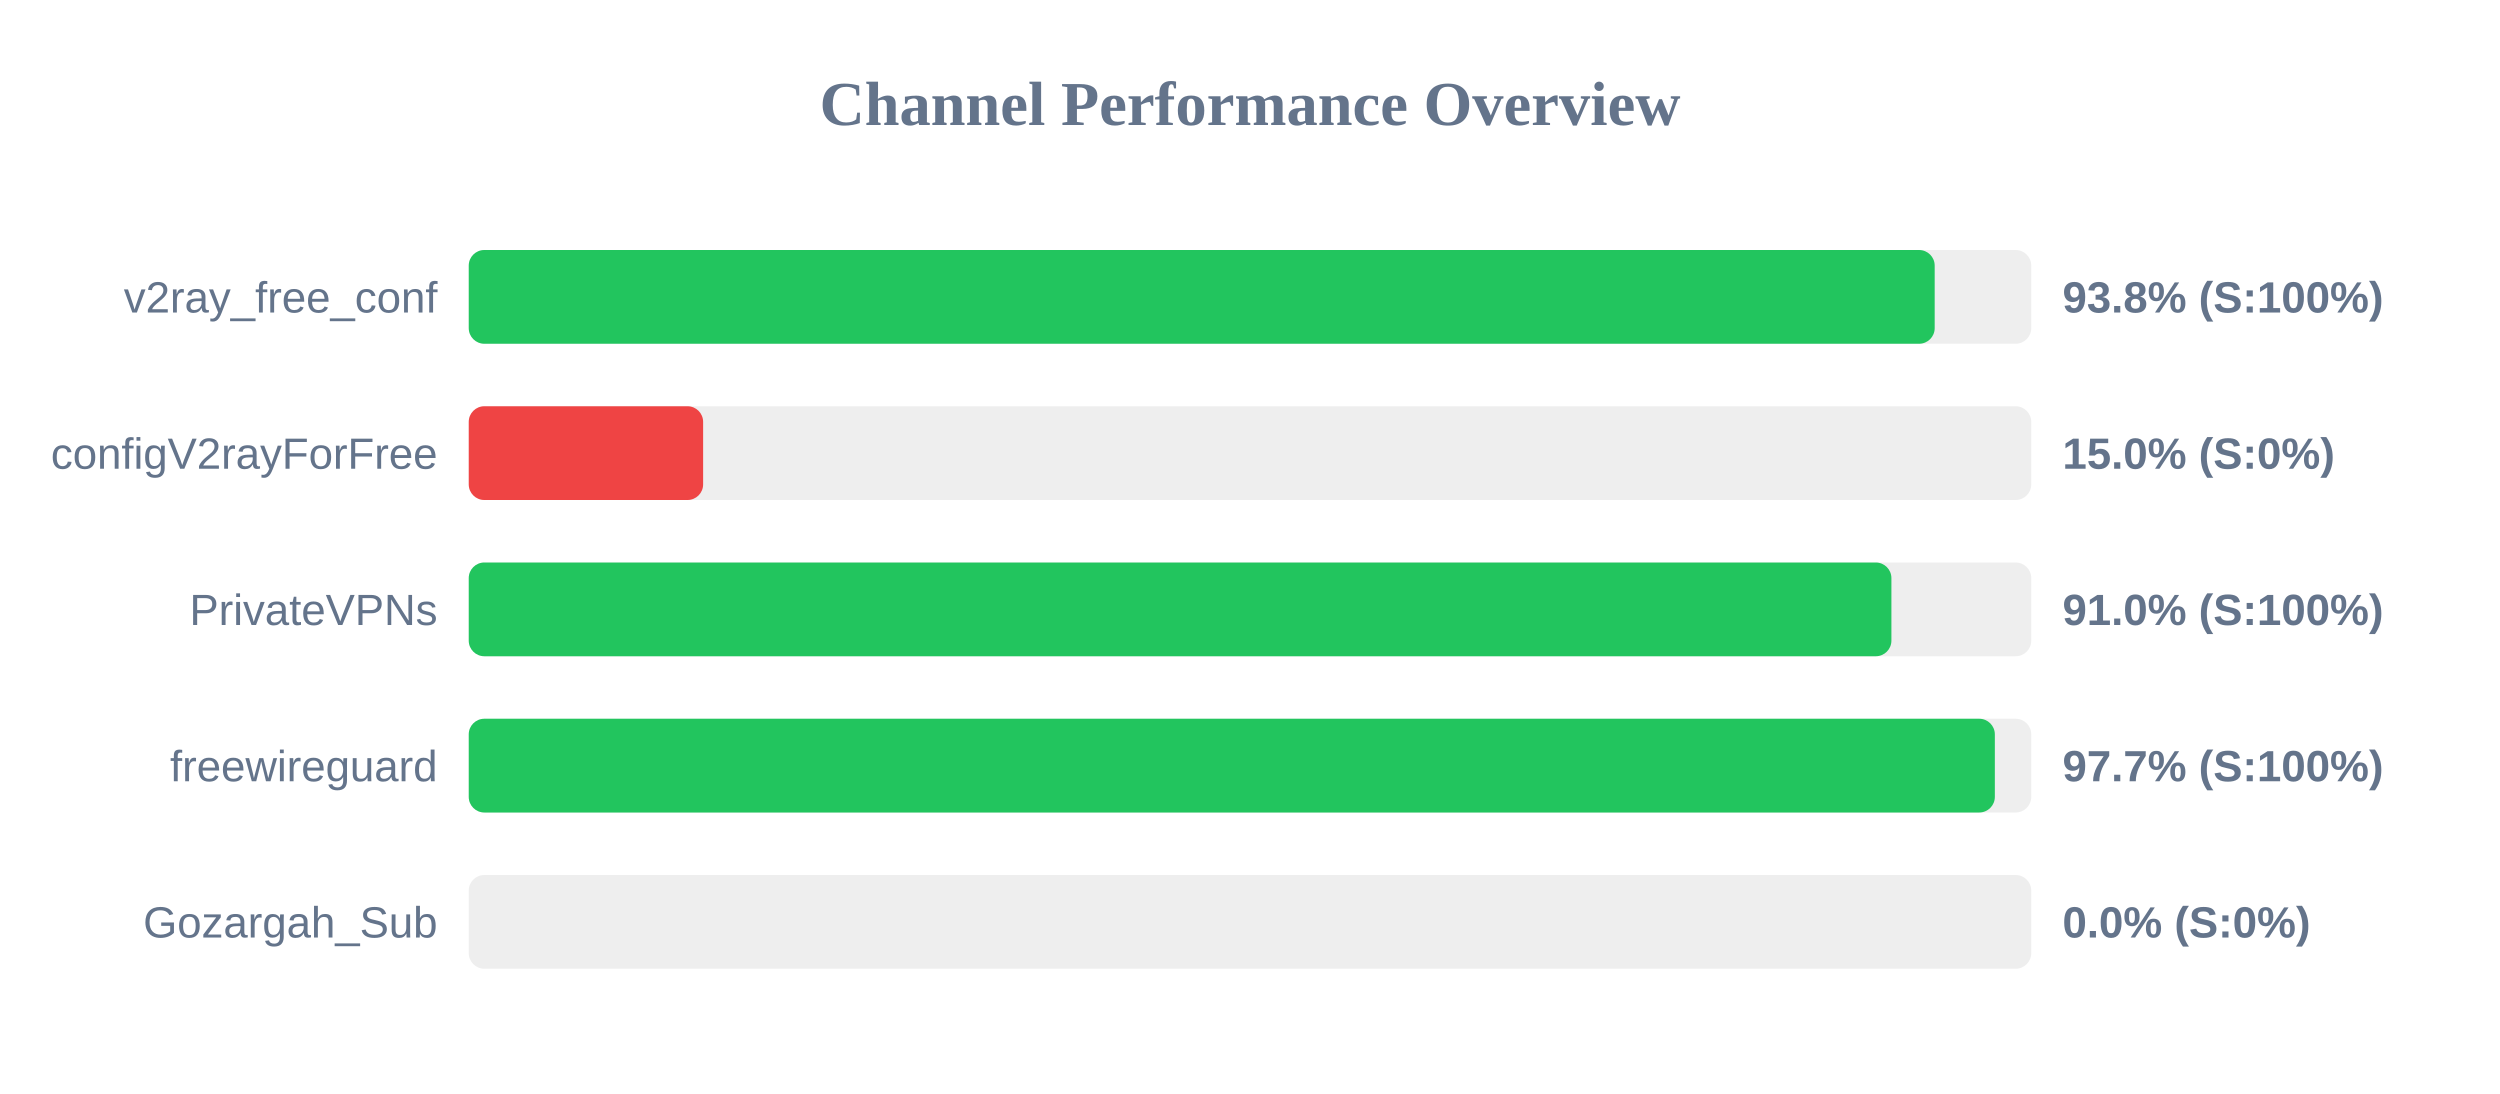
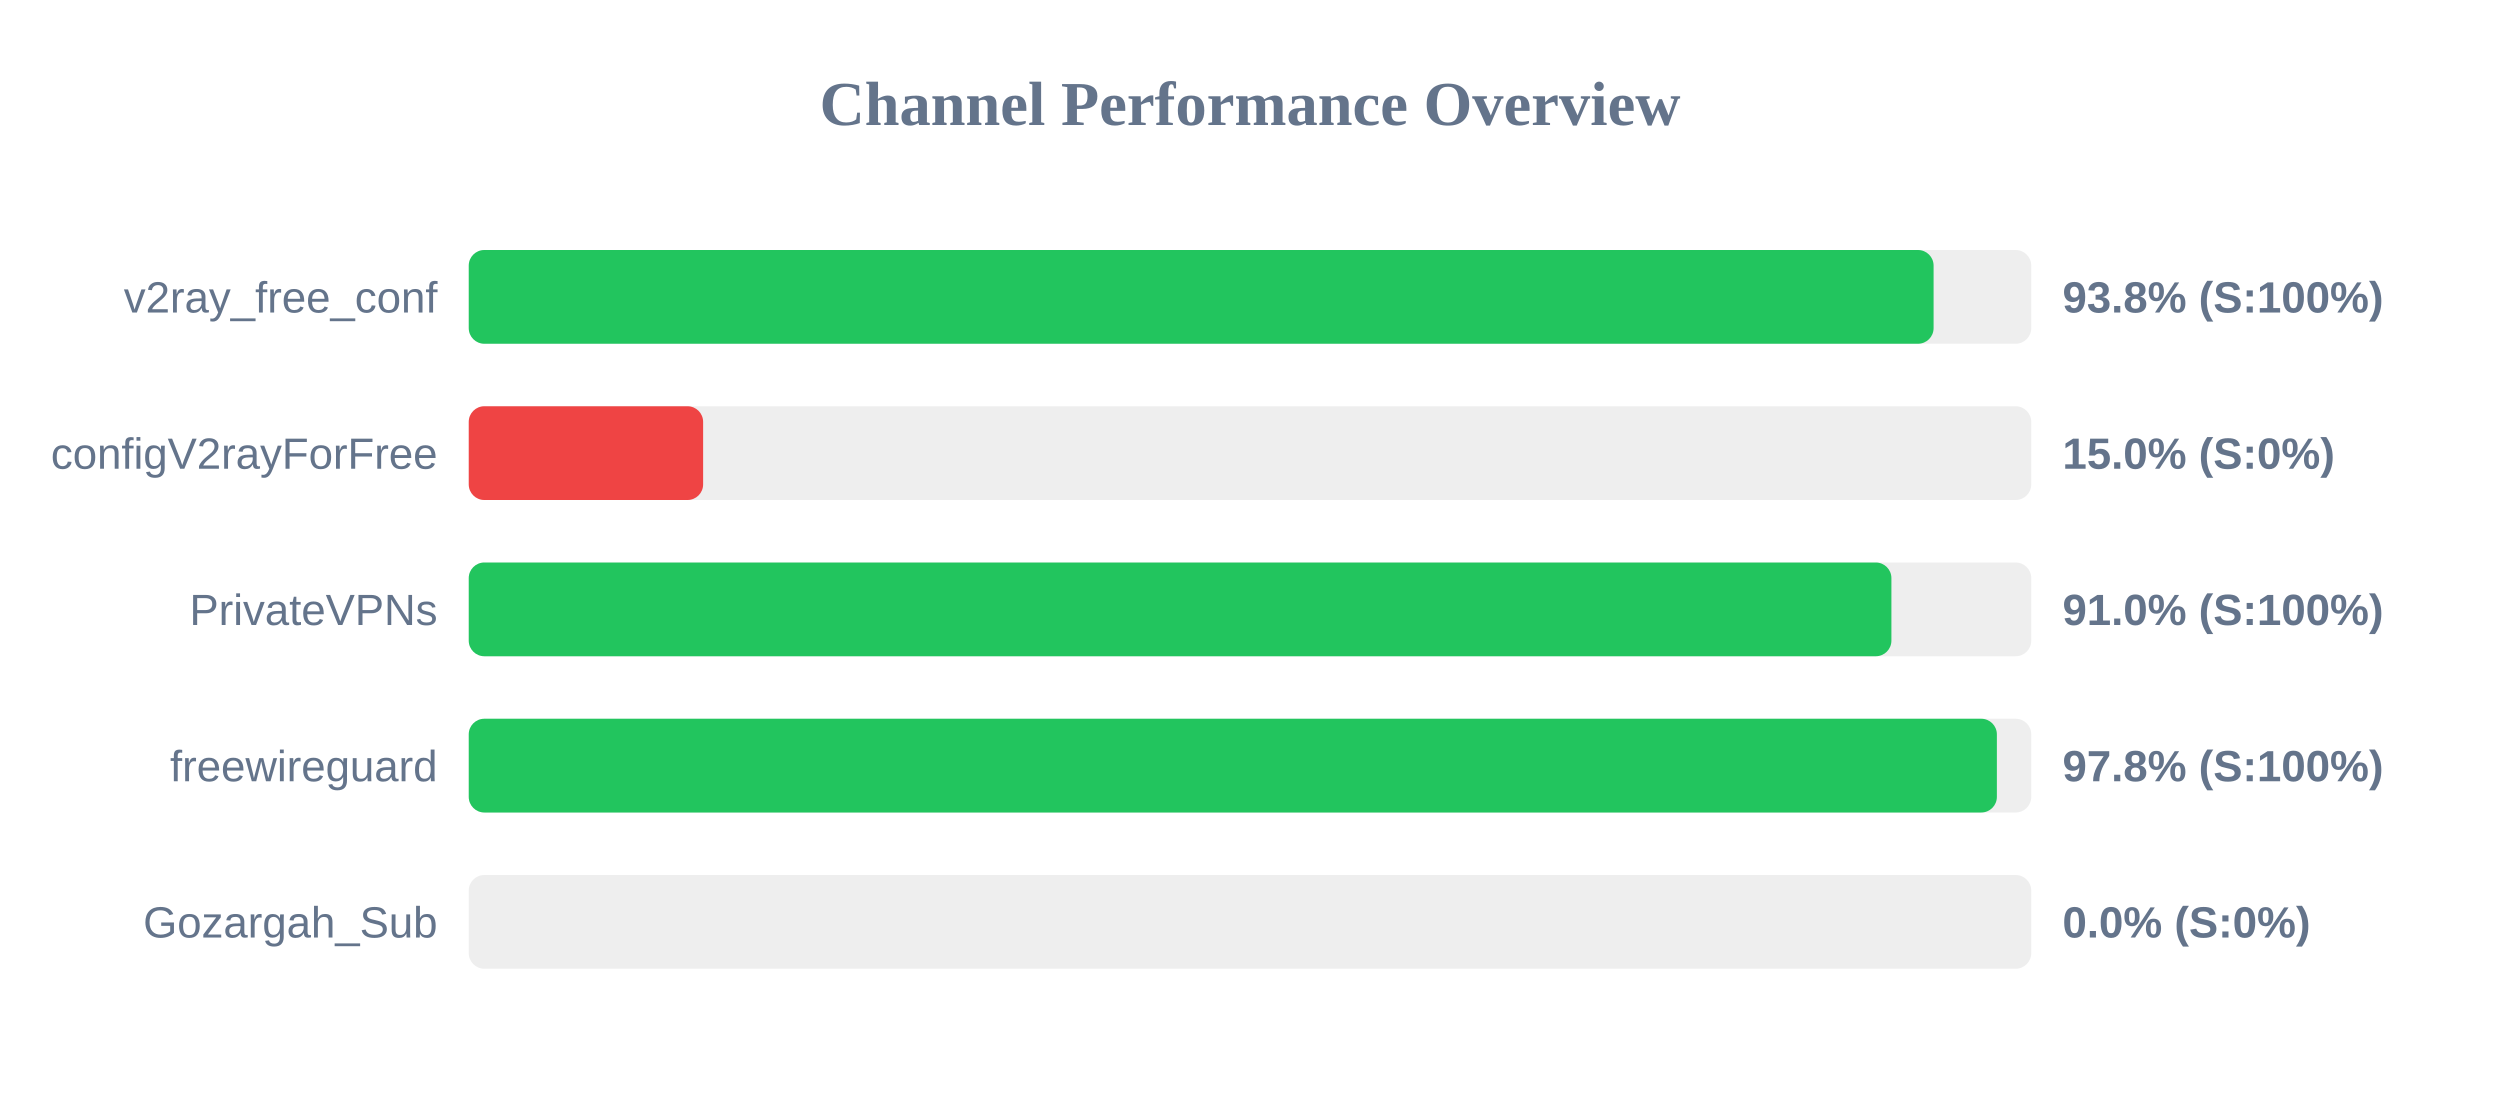
<svg xmlns="http://www.w3.org/2000/svg" width="800" height="350" version="1.1">
  <style>
        .row { font: 14px Arial; fill: #64748b; }
        .score { font: bold 14px Arial; fill: #64748b; }
    </style>
  <text x="400" y="40" text-anchor="middle" font-size="20px" font-weight="bold" fill="#64748b">Channel Performance Overview</text>
  <rect x="150" y="80" width="500" height="30" fill="#eee" rx="5" />
-   <rect x="150" y="80" width="469.1" height="30" fill="#22c55e" rx="5" />
+   <rect x="150" y="80" width="468.75" height="30" fill="#22c55e" rx="5" />
  <text x="140" y="100" text-anchor="end" class="row">v2ray_free_conf</text>
  <text x="660" y="100" text-anchor="start" class="score">93.8% (S:100%)</text>
  <rect x="150" y="130" width="500" height="30" fill="#eee" rx="5" />
  <rect x="150" y="130" width="75.0" height="30" fill="#ef4444" rx="5" />
  <text x="140" y="150" text-anchor="end" class="row">configV2rayForFree</text>
  <text x="660" y="150" text-anchor="start" class="score">15.0% (S:0%)</text>
  <rect x="150" y="180" width="500" height="30" fill="#eee" rx="5" />
  <rect x="150" y="180" width="455.25" height="30" fill="#22c55e" rx="5" />
  <text x="140" y="200" text-anchor="end" class="row">PrivateVPNs</text>
  <text x="660" y="200" text-anchor="start" class="score">91.0% (S:100%)</text>
  <rect x="150" y="230" width="500" height="30" fill="#eee" rx="5" />
-   <rect x="150" y="230" width="488.35" height="30" fill="#22c55e" rx="5" />
+   <rect x="150" y="230" width="489.0" height="30" fill="#22c55e" rx="5" />
  <text x="140" y="250" text-anchor="end" class="row">freewireguard</text>
-   <text x="660" y="250" text-anchor="start" class="score">97.7% (S:100%)</text>
+   <text x="660" y="250" text-anchor="start" class="score">97.8% (S:100%)</text>
  <rect x="150" y="280" width="500" height="30" fill="#eee" rx="5" />
  <rect x="150" y="280" width="0.0" height="30" fill="#ef4444" rx="5" />
  <text x="140" y="300" text-anchor="end" class="row">Gozargah_Sub</text>
  <text x="660" y="300" text-anchor="start" class="score">0.0% (S:0%)</text>
</svg>
